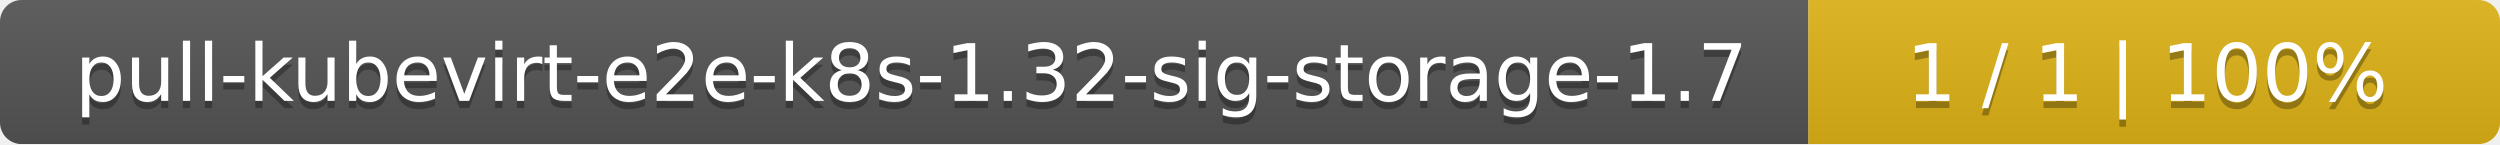
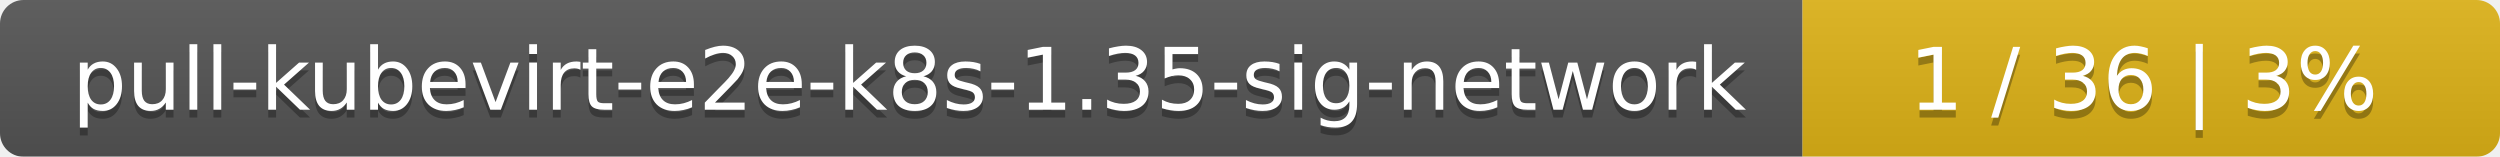
- <svg xmlns="http://www.w3.org/2000/svg" width="347" height="20">
+ <svg xmlns="http://www.w3.org/2000/svg" width="319" height="20">
  <linearGradient id="smooth" x2="0" y2="100%">
    <stop offset="0" stop-color="#bbb" stop-opacity=".1" />
    <stop offset="1" stop-opacity=".1" />
  </linearGradient>
  <mask id="round">
-     <rect width="347" height="20" rx="3" fill="#fff" />
+     <rect width="319" height="20" rx="3" fill="#fff" />
  </mask>
  <g mask="url(#round)">
-     <rect width="251" height="20" fill="#555" />
-     <rect x="251" width="96" height="20" fill="#dfb317" />
-     <rect width="347" height="20" fill="url(#smooth)" />
+     <rect width="230" height="20" fill="#555" />
+     <rect x="230" width="89" height="20" fill="#dfb317" />
+     <rect width="319" height="20" fill="url(#smooth)" />
  </g>
  <g fill="#fff" text-anchor="middle" font-family="DejaVu Sans,Verdana,Geneva,sans-serif" font-size="11">
-     <text x="126.5" y="15" fill="#010101" fill-opacity=".3">pull-kubevirt-e2e-k8s-1.32-sig-storage-1.7</text>
-     <text x="126.5" y="14">pull-kubevirt-e2e-k8s-1.32-sig-storage-1.7</text>
-     <text x="298" y="15" fill="#010101" fill-opacity=".3">1 / 1    |    100%</text>
-     <text x="298" y="14">1 / 1    |    100%</text>
+     <text x="116" y="15" fill="#010101" fill-opacity=".3">pull-kubevirt-e2e-k8s-1.35-sig-network</text>
+     <text x="116" y="14">pull-kubevirt-e2e-k8s-1.35-sig-network</text>
+     <text x="273.5" y="15" fill="#010101" fill-opacity=".3">1 / 36    |    3%</text>
+     <text x="273.5" y="14">1 / 36    |    3%</text>
  </g>
</svg>
